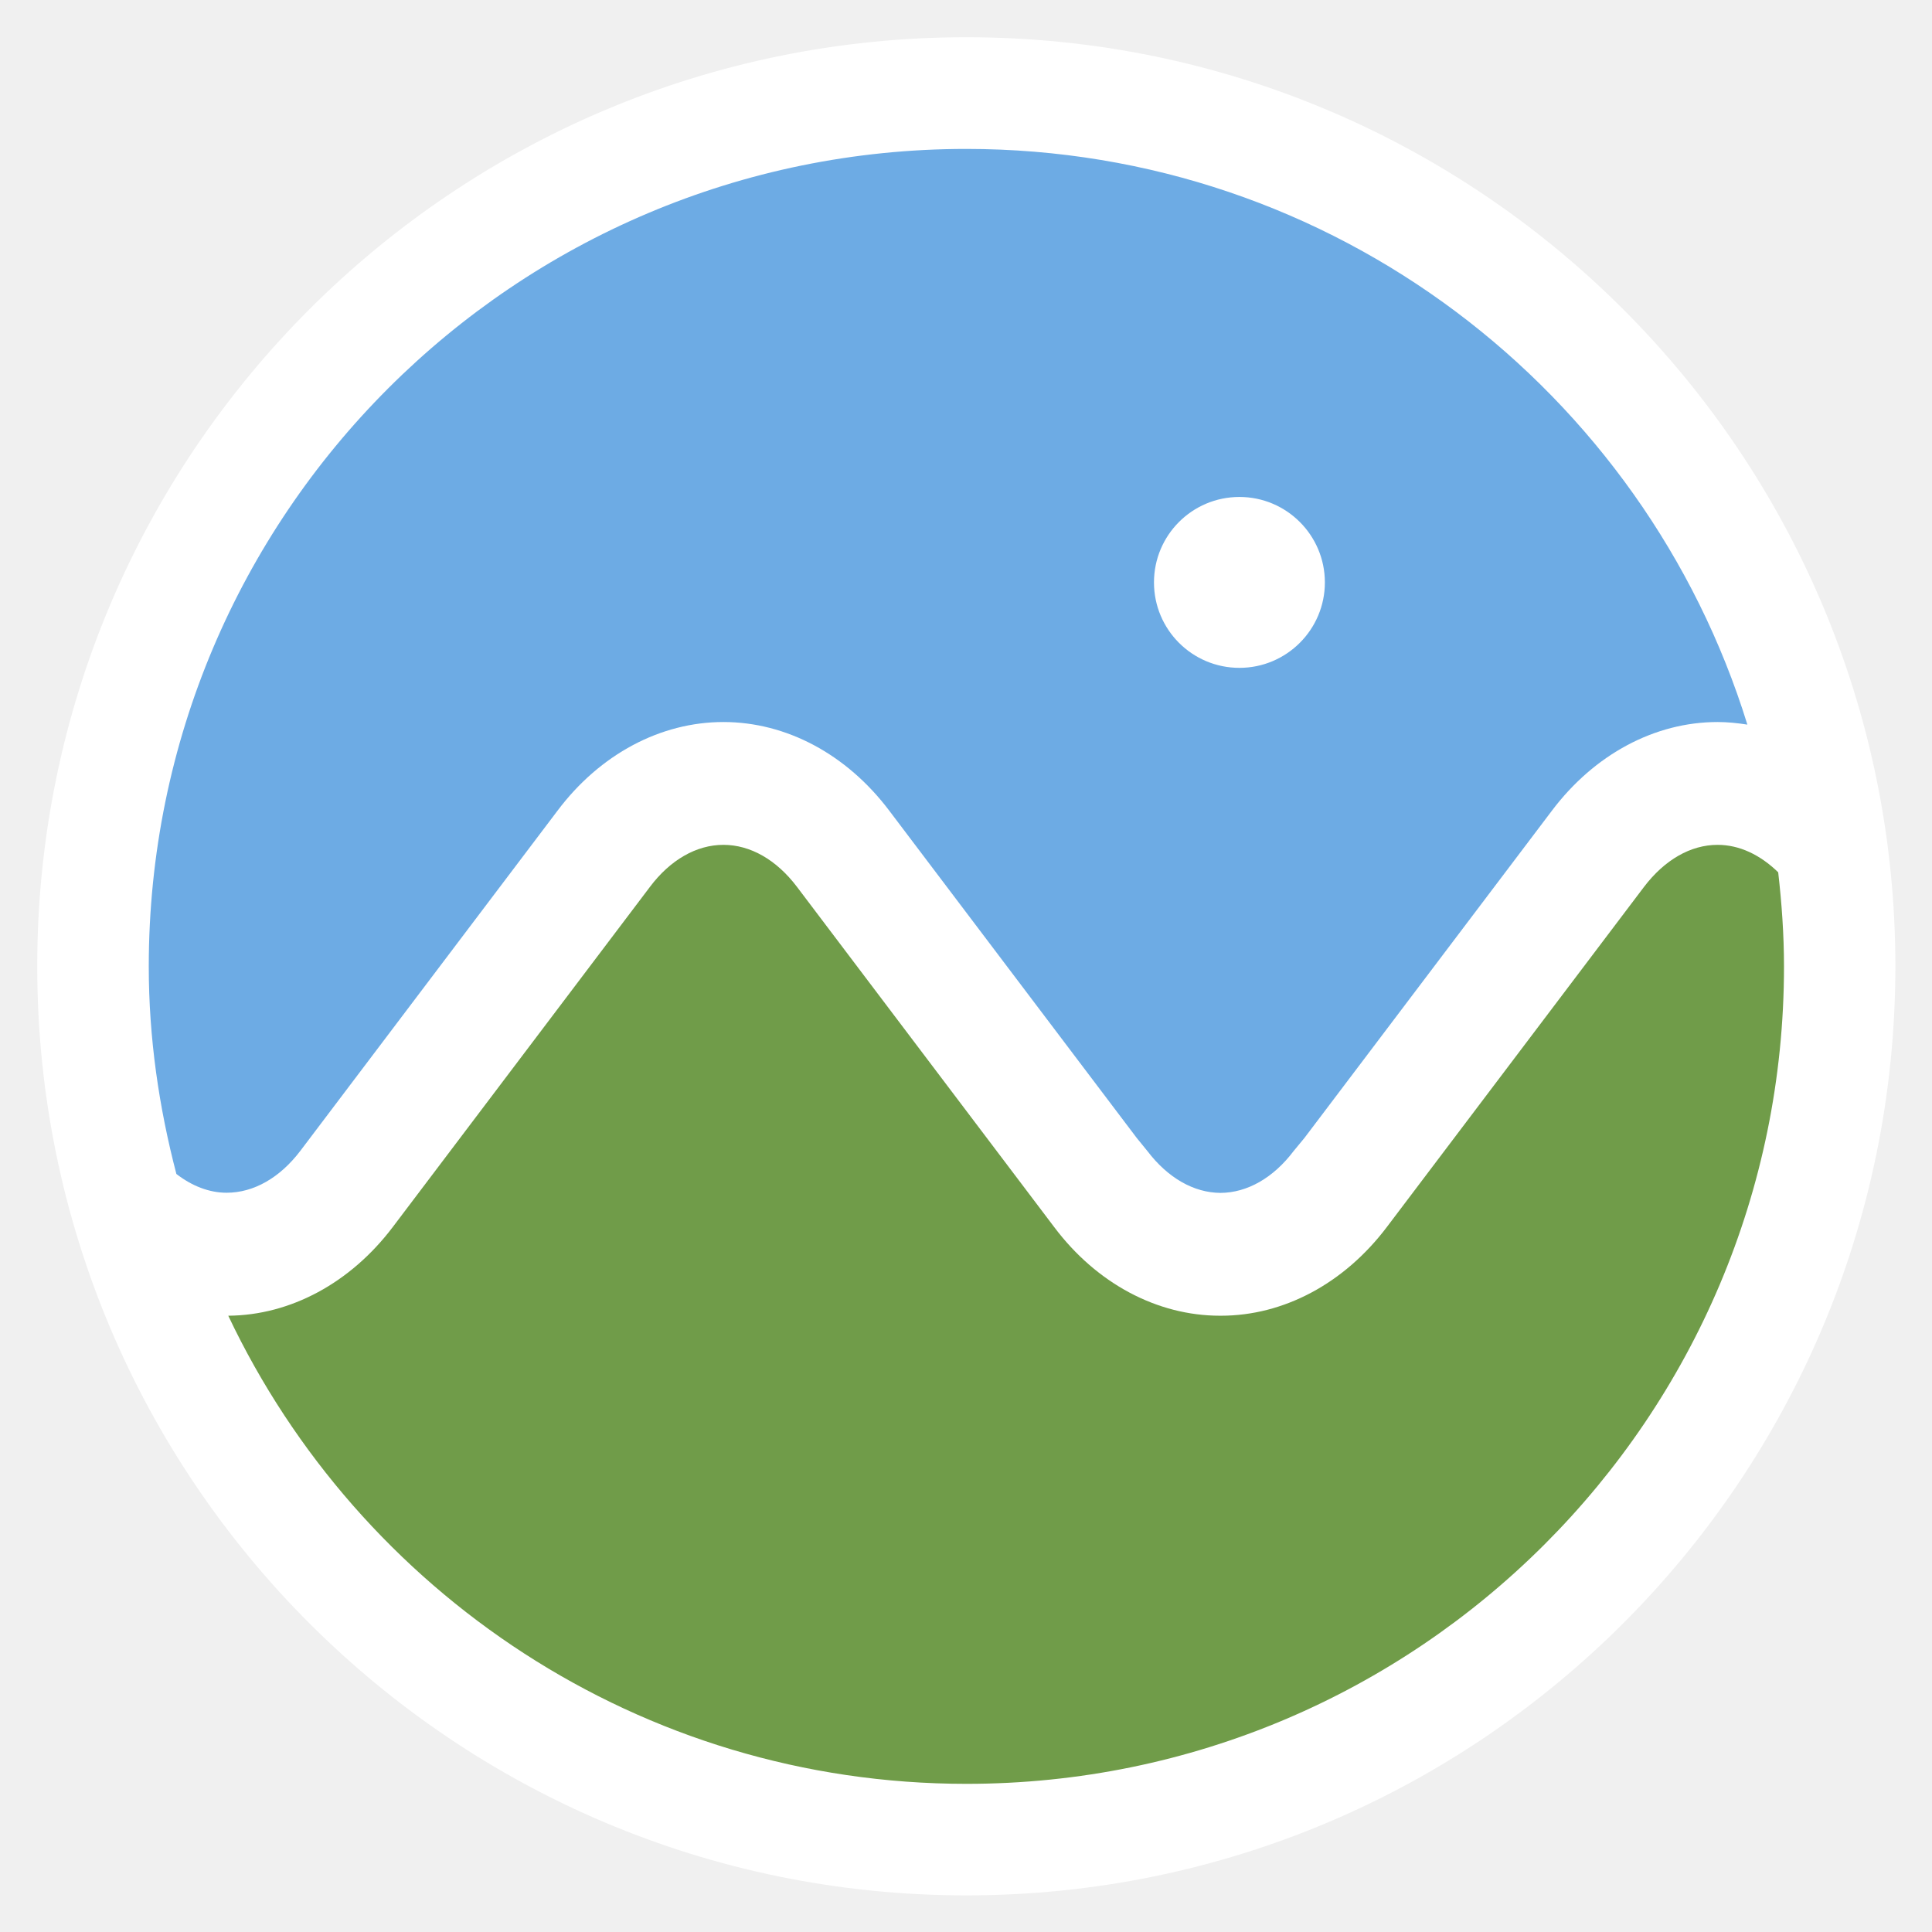
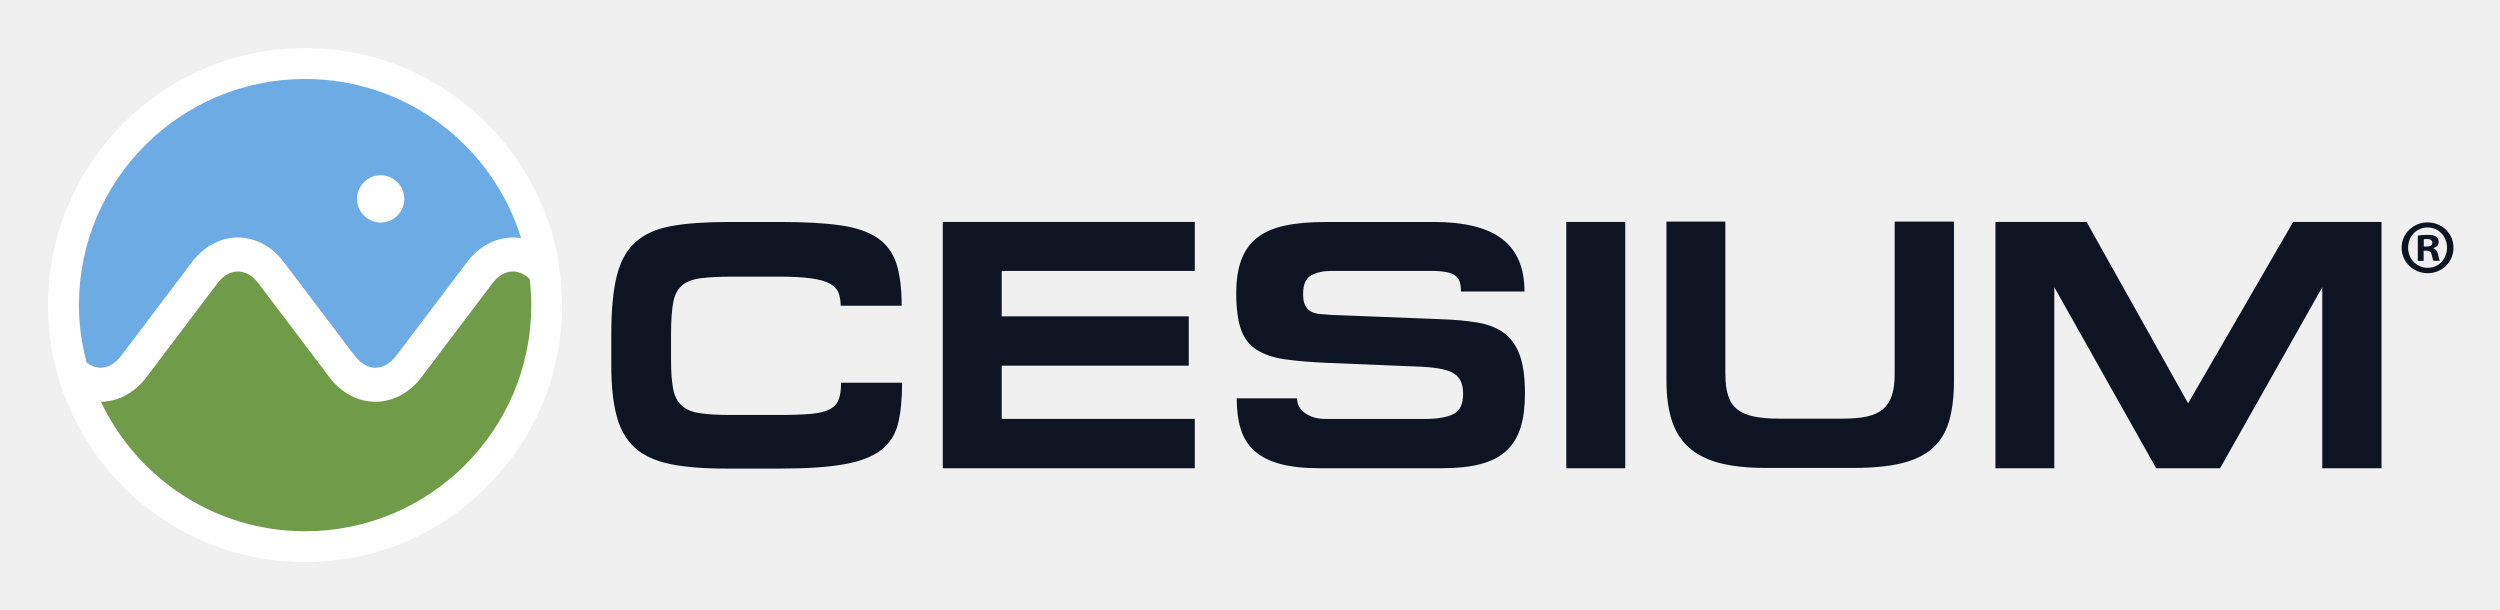
- <svg xmlns="http://www.w3.org/2000/svg" role="img" viewBox="-2.44 -2.44 126.62 126.62">
-   <style>svg {enable-background:new 0 0 121.64 121.78}</style>
-   <path fill="#fff" d="M0 60.89C0 27.26 27.26 0 60.89 0s60.89 27.26 60.89 60.89-27.26 60.89-60.89 60.89S0 94.52 0 60.89" />
+ <svg xmlns="http://www.w3.org/2000/svg" role="img" viewBox="-11.39 -11.39 592.28 144.28">
+   <style>svg {enable-background:new 0 0 569.87 121.78}</style>
+   <path fill="#0e1422" d="M147.35 98.54c-3.51-.73-6.28-2.01-8.33-3.86s-3.48-4.36-4.32-7.52c-.85-3.17-1.27-7.17-1.27-11.99v-7.4c0-5.72.43-10.32 1.3-13.79.87-3.48 2.35-6.15 4.46-8.03 2.11-1.88 4.93-3.14 8.49-3.79 3.56-.64 8.06-.96 13.5-.96h12.45c5.71 0 10.43.26 14.13.8 3.7.53 6.61 1.54 8.75 2.99 2.13 1.46 3.62 3.47 4.46 6.05.84 2.58 1.26 5.92 1.26 10.01h-14.46c0-1.12-.15-2.12-.47-2.99-.3-.87-.97-1.6-1.97-2.19-1.01-.59-2.49-1.02-4.45-1.3s-4.6-.42-7.9-.42h-10.76c-3.14 0-5.68.12-7.61.38-1.94.25-3.42.83-4.45 1.72-1.04.9-1.73 2.24-2.06 4.03-.34 1.8-.51 4.24-.51 7.32v6.38c0 2.86.17 5.13.51 6.81.33 1.68 1.01 2.99 2.02 3.9 1.01.93 2.43 1.53 4.28 1.81s4.29.42 7.32.42h11.44c3.08 0 5.59-.09 7.52-.25 1.93-.17 3.43-.53 4.5-1.09 1.07-.56 1.79-1.35 2.14-2.35.37-1.01.55-2.33.55-3.95h14.46c0 3.87-.32 7.11-.97 9.71-.64 2.6-1.99 4.7-4.04 6.26-2.04 1.57-4.97 2.69-8.78 3.36-3.81.67-8.83 1.01-15.05 1.01h-12.78c-5.42.01-9.86-.35-13.36-1.08m124.32-57.35v11.6h-45.74v10.76h44.31v11.69h-44.31v12.61h45.74v11.69h-59.7V41.19h59.7zm56.5 0c7.35 0 12.79 1.34 16.31 4.03 3.53 2.69 5.3 6.84 5.3 12.45h-15.05c0-.9-.1-1.66-.29-2.27-.2-.62-.56-1.12-1.09-1.51-.53-.39-1.27-.68-2.19-.84-.92-.17-2.12-.26-3.57-.26h-23.46c-1.96 0-3.59.35-4.87 1.05-1.3.7-1.93 2.17-1.93 4.41 0 1.18.16 2.09.5 2.74.34.65.8 1.12 1.38 1.43.59.31 1.31.51 2.15.59.84.08 1.76.15 2.78.21l25.82 1.01c3.31.11 6.21.38 8.7.8 2.49.42 4.57 1.23 6.22 2.44 1.65 1.21 2.91 2.93 3.74 5.17.84 2.24 1.27 5.29 1.27 9.17 0 3.14-.33 5.81-1.01 8.02-.68 2.21-1.78 4.05-3.33 5.51-1.54 1.46-3.57 2.52-6.09 3.19-2.52.68-5.61 1.01-9.25 1.01h-28.93c-3.7 0-6.81-.33-9.34-1.01-2.52-.67-4.55-1.69-6.09-3.06s-2.64-3.1-3.29-5.18c-.64-2.07-.96-4.51-.96-7.31h14.3c0 1.46.64 2.64 1.93 3.53 1.29.9 2.91 1.35 4.88 1.35h23.38c3.08 0 5.39-.39 6.89-1.18 1.52-.79 2.26-2.35 2.26-4.71 0-1.07-.13-1.97-.42-2.74-.29-.75-.76-1.39-1.47-1.93-.71-.53-1.68-.94-2.95-1.21-1.26-.28-2.9-.48-4.92-.59l-22.37-.92c-3.98-.17-7.33-.45-10.04-.84-2.73-.39-4.95-1.14-6.7-2.23-1.73-1.09-2.98-2.69-3.74-4.79-.75-2.11-1.14-4.97-1.14-8.62 0-3.08.39-5.7 1.18-7.86.79-2.15 2.02-3.91 3.69-5.25 1.69-1.35 3.86-2.31 6.52-2.9 2.66-.59 5.87-.88 9.63-.88h25.66zm31.51 0h13.97v58.35h-13.97zm37.7 36.16c0 2.02.22 3.7.67 5.05.44 1.35 1.16 2.41 2.15 3.2.98.79 2.28 1.35 3.91 1.68 1.62.34 3.61.51 5.96.51h15.14c2.24 0 4.14-.17 5.72-.51 1.56-.33 2.82-.91 3.78-1.72.95-.81 1.65-1.9 2.1-3.24.45-1.35.67-3.03.67-5.05V41.11h14.05V78.7c0 3.87-.4 7.12-1.18 9.75-.79 2.64-2.1 4.77-3.95 6.39-1.85 1.63-4.3 2.8-7.36 3.54-3.06.73-6.83 1.09-11.31 1.09h-20.69c-4.32 0-7.95-.38-10.92-1.13-2.97-.76-5.42-1.98-7.32-3.66-1.91-1.68-3.28-3.84-4.12-6.47-.85-2.64-1.27-5.8-1.27-9.5v-37.6h13.96v36.24zm85.57-36.16L507 84.16l24.89-42.97h20.93v58.35h-14.04V56.66l-24.21 42.89h-15.13L475.3 56.66v42.89h-13.95V41.19h21.6zm79.88 5.83h.66c.77 0 1.38-.26 1.38-.88 0-.54-.4-.91-1.27-.91-.37 0-.62.04-.77.07v1.72zm-.03 3.39h-1.38v-5.98c.55-.11 1.31-.18 2.29-.18 1.13 0 1.64.18 2.08.43.33.25.58.73.58 1.31 0 .66-.51 1.17-1.24 1.39v.07c.58.22.91.65 1.09 1.46.18.91.29 1.27.44 1.49h-1.49c-.18-.22-.29-.77-.47-1.46-.11-.66-.47-.95-1.24-.95h-.66v2.42zm-3.68-3.13c0 2.66 1.97 4.77 4.67 4.77 2.62 0 4.55-2.11 4.55-4.74 0-2.66-1.93-4.81-4.59-4.81-2.67 0-4.63 2.15-4.63 4.78m10.75 0c0 3.39-2.66 6.05-6.13 6.05-3.42 0-6.16-2.66-6.16-6.05 0-3.32 2.74-5.98 6.16-5.98 3.47 0 6.13 2.66 6.13 5.98" />
+   <path fill="#fff" d="M0 60.89C0 27.26 27.26 0 60.89 0c33.63 0 60.89 27.26 60.89 60.89s-27.26 60.89-60.89 60.89C27.26 121.78 0 94.52 0 60.89" />
  <path fill="#709c49" d="M110.13 52.93c-1.77 0-3.47.98-4.82 2.75l-16.86 22.3c-2.79 3.69-6.75 5.81-10.87 5.81h-.06c-4.12 0-8.09-2.11-10.87-5.81l-16.86-22.3c-1.34-1.77-3.05-2.75-4.82-2.75-1.76 0-3.48.98-4.81 2.75L23.3 77.98c-2.77 3.66-6.7 5.78-10.78 5.81 8.59 18.12 27 30.68 48.38 30.68 29.59 0 53.58-23.99 53.58-53.57 0-2.1-.15-4.16-.38-6.17-1.19-1.16-2.56-1.8-3.97-1.8" />
-   <path fill="#6dabe4" d="M78.79 41.33c-3.1 0-5.6-2.51-5.6-5.6s2.5-5.6 5.6-5.6c3.09 0 5.6 2.51 5.6 5.6s-2.51 5.6-5.6 5.6M60.89 7.32C31.3 7.32 7.31 31.3 7.31 60.9c0 4.7.67 9.24 1.81 13.6 1.01.78 2.14 1.23 3.29 1.23 1.78 0 3.49-.98 4.83-2.74l16.86-22.3c2.78-3.7 6.75-5.81 10.87-5.81s8.08 2.11 10.87 5.81l16.22 21.45.7.86c1.34 1.76 3.04 2.73 4.79 2.74 1.75-.01 3.46-.98 4.79-2.74l.71-.86 16.22-21.45c2.79-3.7 6.75-5.81 10.86-5.81.65 0 1.31.07 1.95.17-6.76-21.86-27.12-37.73-51.19-37.73" />
+   <path fill="#6dabe4" d="M78.79 41.33c-3.1 0-5.6-2.51-5.6-5.6s2.5-5.6 5.6-5.6c3.09 0 5.6 2.51 5.6 5.6s-2.51 5.6-5.6 5.6M60.89 7.32C31.3 7.32 7.31 31.3 7.31 60.9c0 4.7.67 9.24 1.81 13.6 1.01.78 2.14 1.23 3.29 1.23 1.78 0 3.49-.98 4.83-2.74l16.86-22.3c2.78-3.7 6.75-5.81 10.87-5.81 4.12 0 8.08 2.11 10.87 5.81l16.22 21.45.7.86c1.34 1.76 3.04 2.73 4.79 2.74 1.75-.01 3.46-.98 4.79-2.74l.71-.86 16.22-21.45c2.79-3.7 6.75-5.81 10.86-5.81.65 0 1.31.07 1.95.17-6.76-21.86-27.12-37.73-51.19-37.73" />
</svg>
